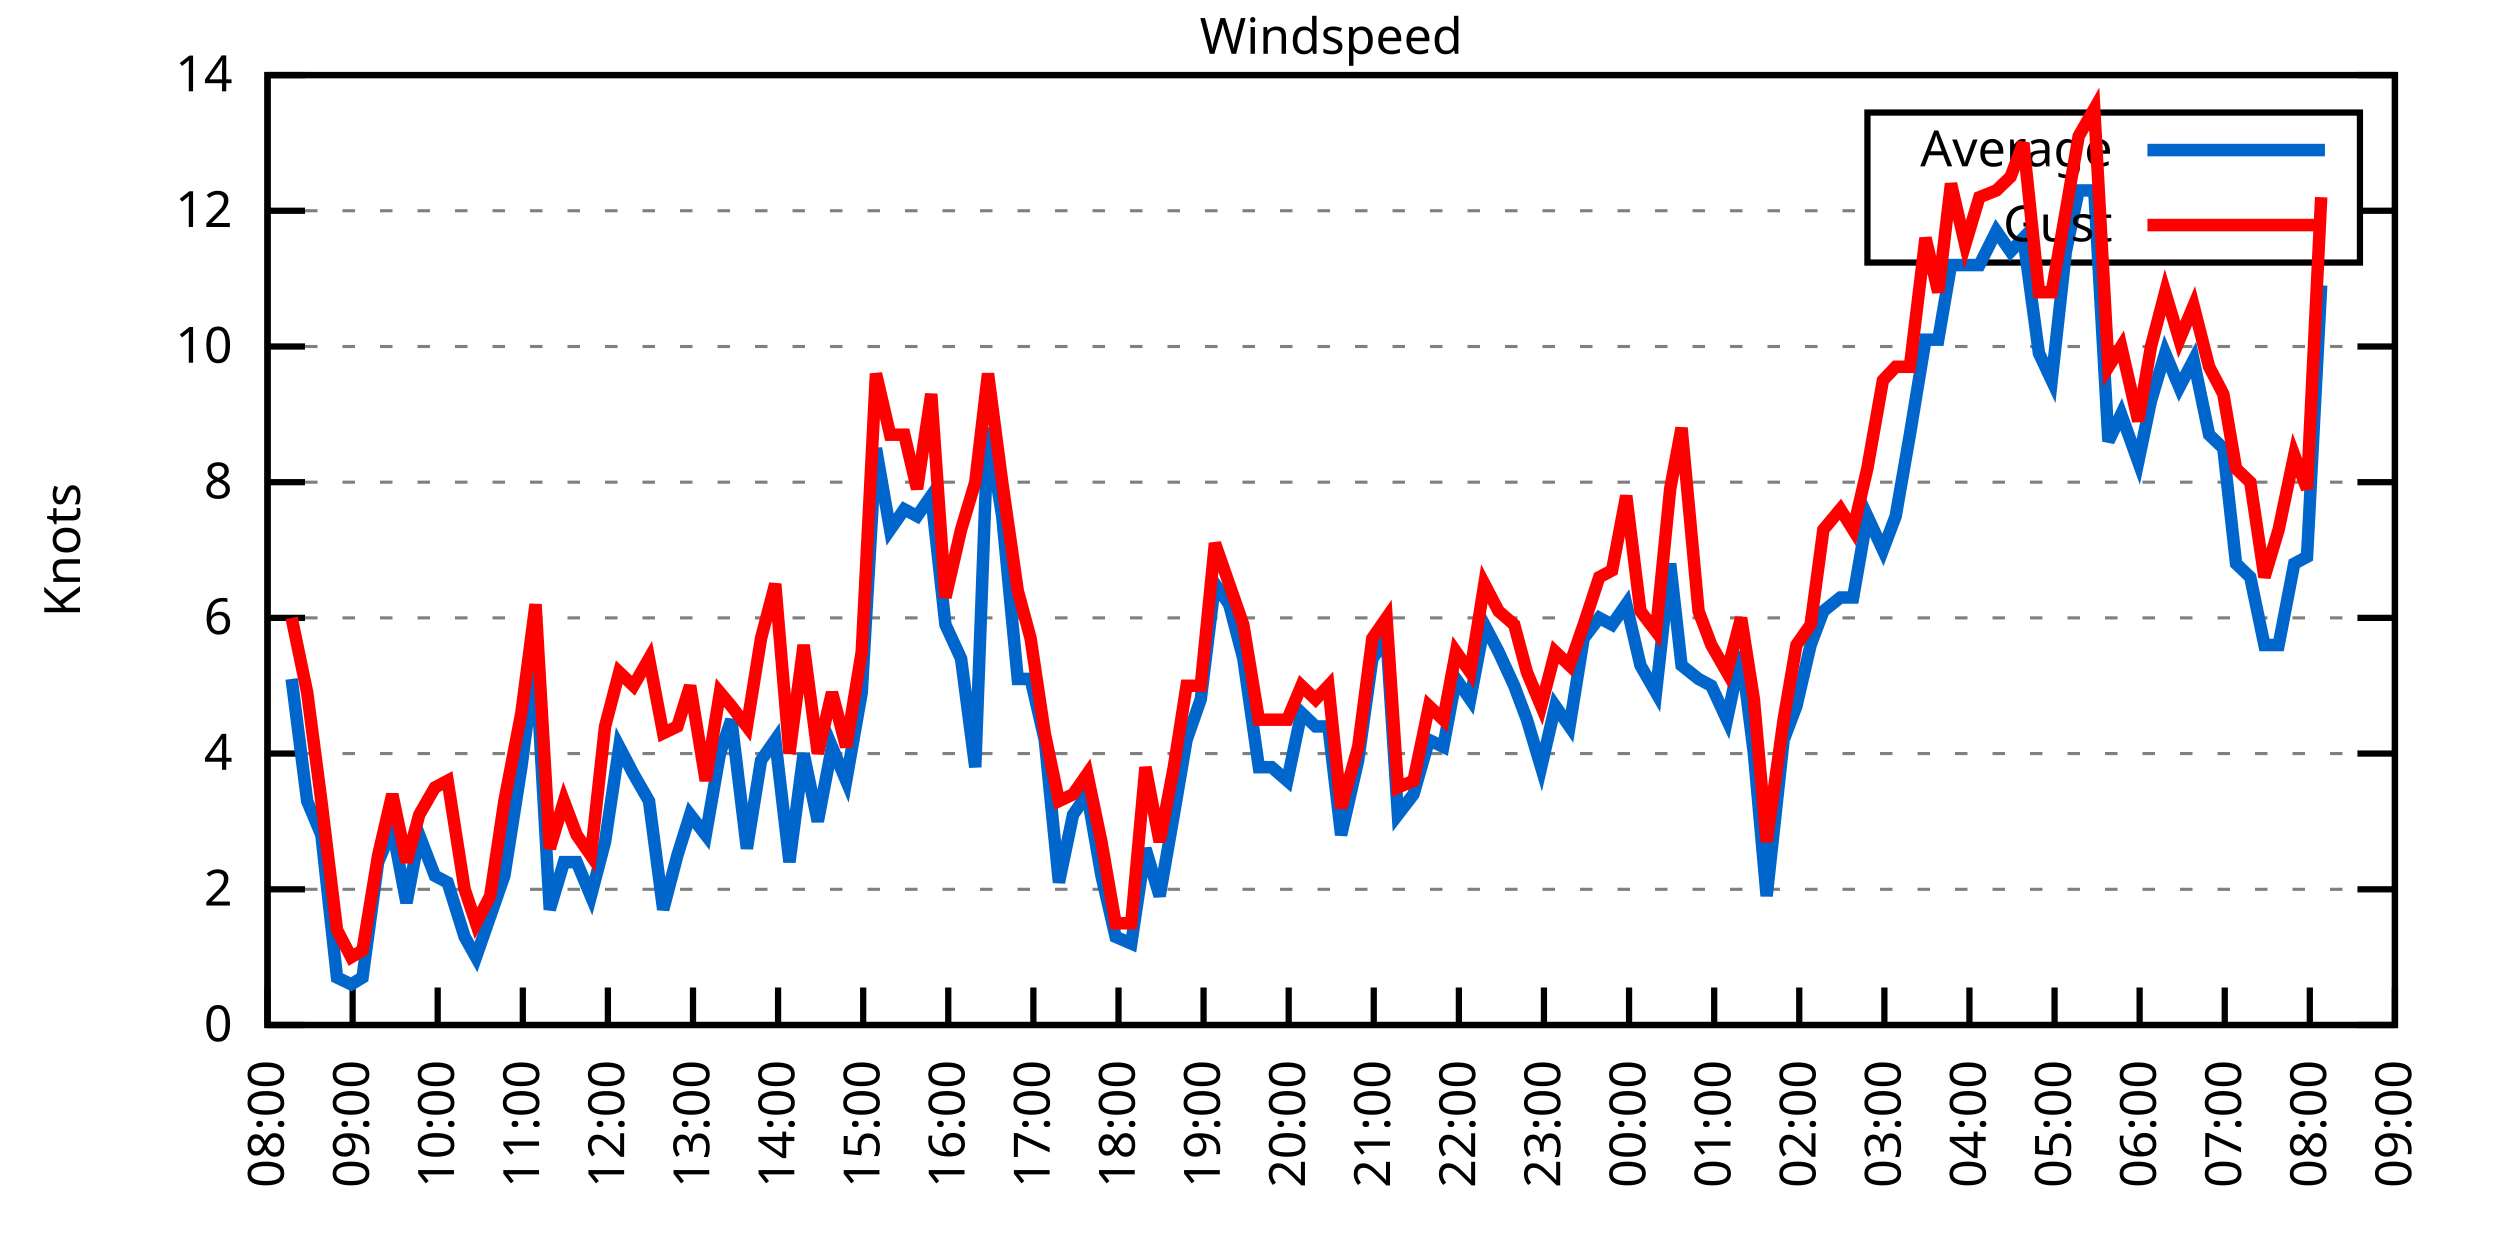
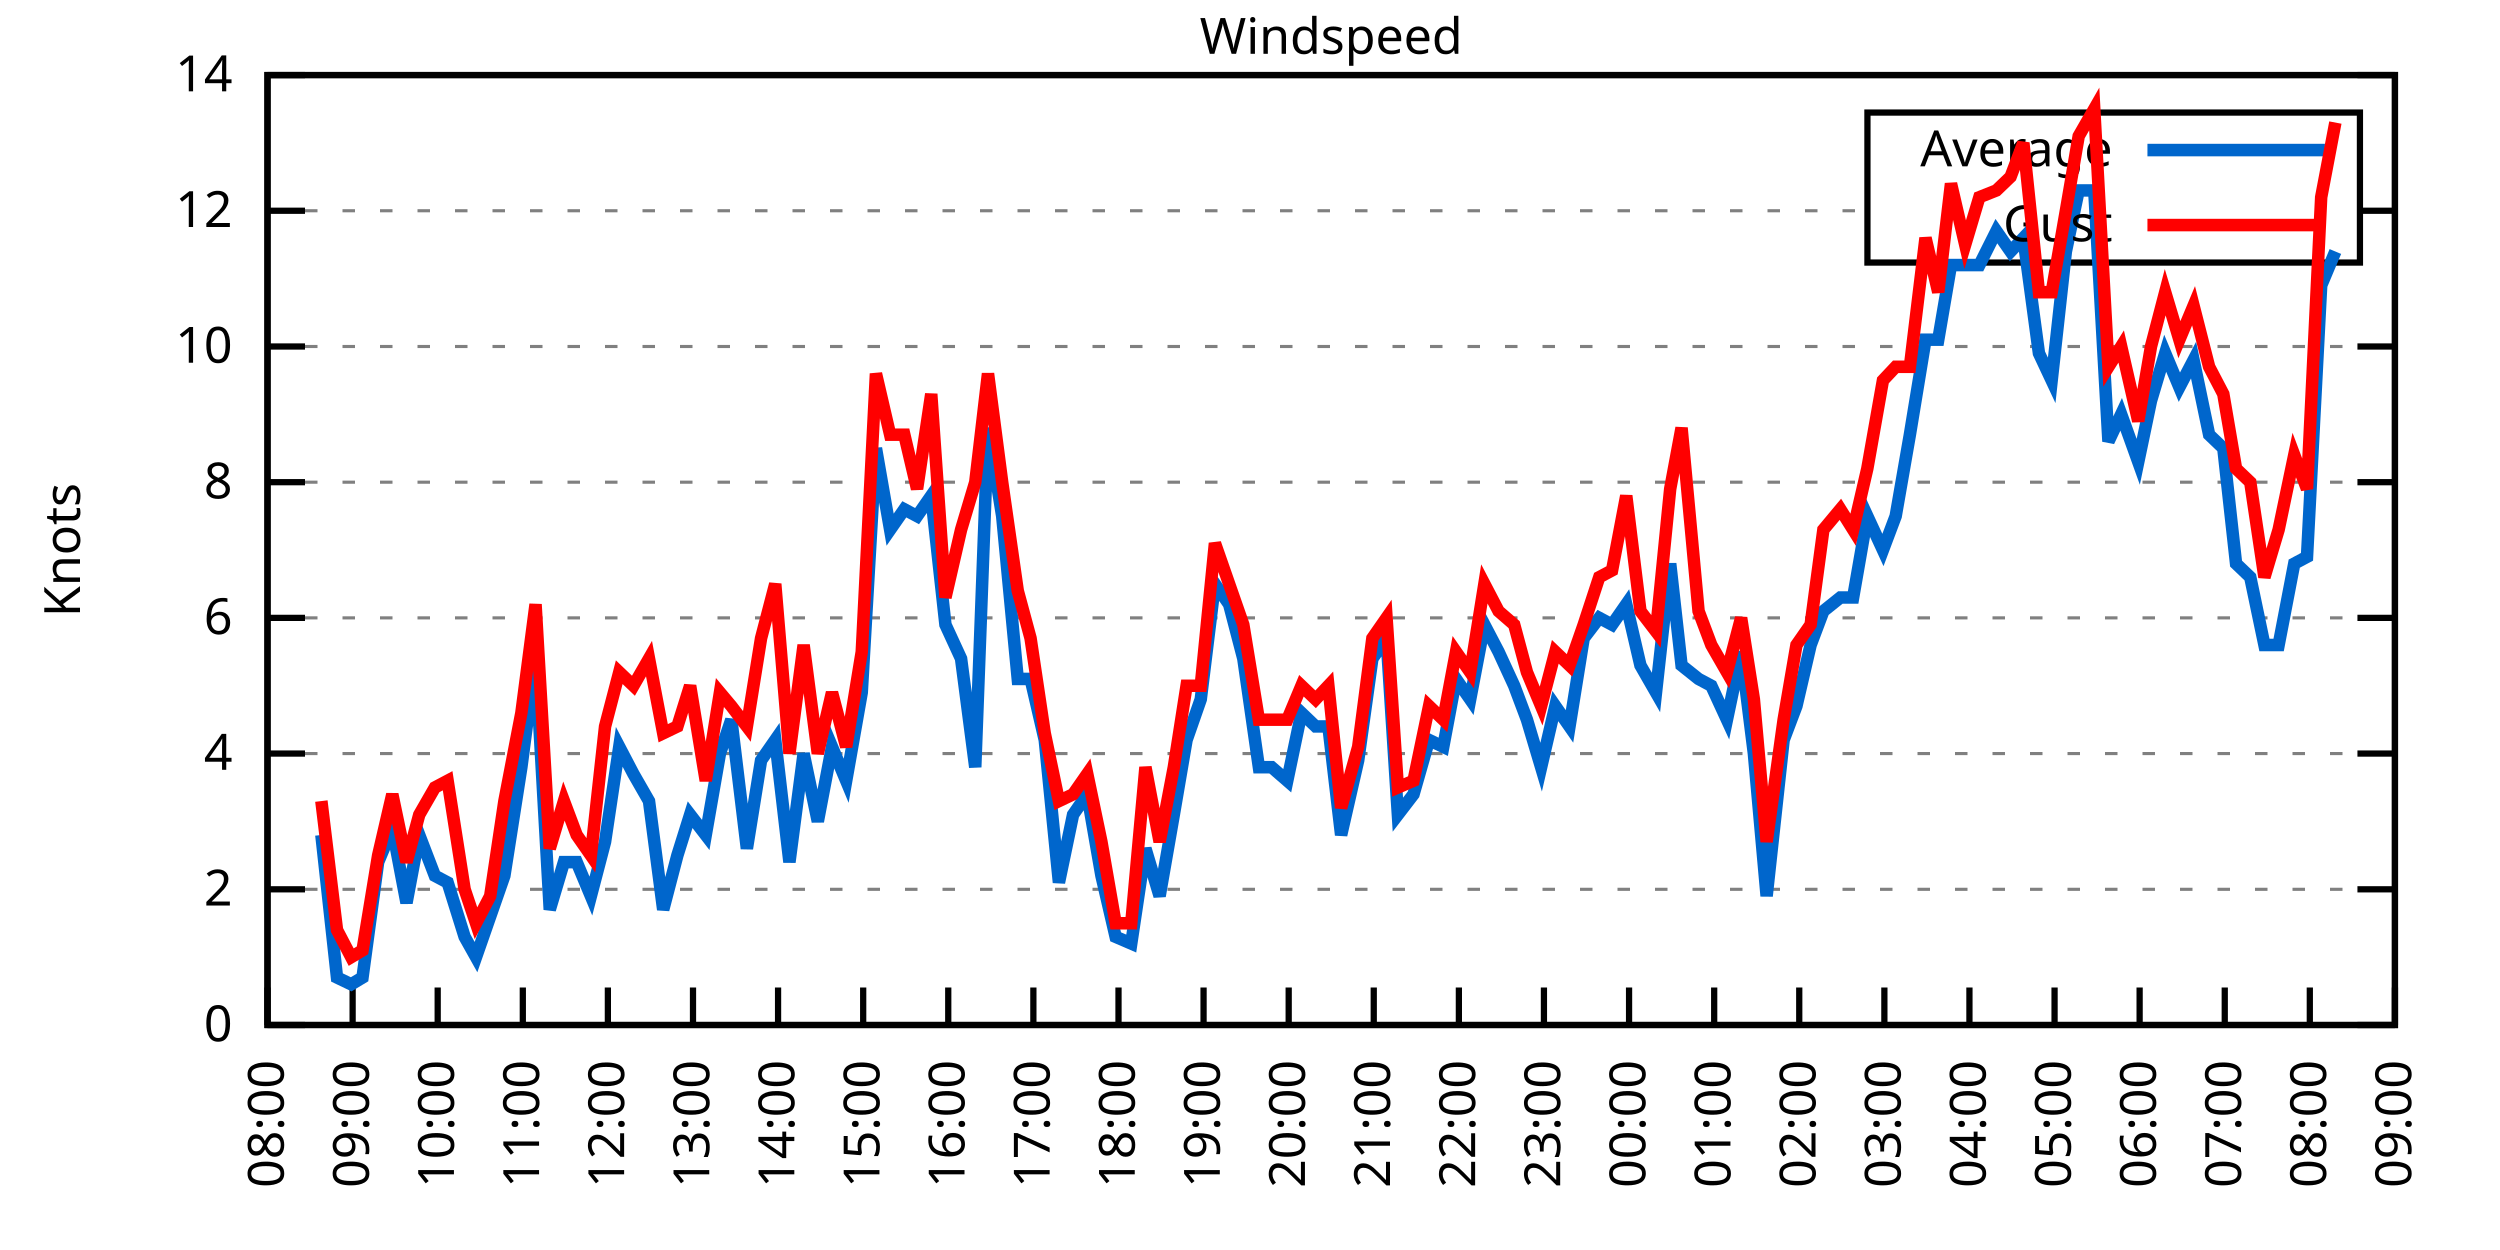
<svg xmlns="http://www.w3.org/2000/svg" xmlns:xlink="http://www.w3.org/1999/xlink" width="400" height="200" viewBox="0 0 400 200">
  <g id="gnuplot_canvas">
    <rect x="0" y="0" width="400" height="200" fill="none" />
    <defs>
      <circle id="gpDot" r="0.5" stroke-width="0.5" stroke="currentColor" />
      <path id="gpPt0" stroke-width="0.333" stroke="currentColor" d="M-1,0 h2 M0,-1 v2" />
      <path id="gpPt1" stroke-width="0.333" stroke="currentColor" d="M-1,-1 L1,1 M1,-1 L-1,1" />
      <path id="gpPt2" stroke-width="0.333" stroke="currentColor" d="M-1,0 L1,0 M0,-1 L0,1 M-1,-1 L1,1 M-1,1 L1,-1" />
      <rect id="gpPt3" stroke-width="0.333" stroke="currentColor" x="-1" y="-1" width="2" height="2" />
      <rect id="gpPt4" stroke-width="0.333" stroke="currentColor" fill="currentColor" x="-1" y="-1" width="2" height="2" />
      <circle id="gpPt5" stroke-width="0.333" stroke="currentColor" cx="0" cy="0" r="1" />
      <use xlink:href="#gpPt5" id="gpPt6" fill="currentColor" stroke="none" />
      <path id="gpPt7" stroke-width="0.333" stroke="currentColor" d="M0,-1.33 L-1.33,0.67 L1.33,0.67 z" />
      <use xlink:href="#gpPt7" id="gpPt8" fill="currentColor" stroke="none" />
      <use xlink:href="#gpPt7" id="gpPt9" stroke="currentColor" transform="rotate(180)" />
      <use xlink:href="#gpPt9" id="gpPt10" fill="currentColor" stroke="none" />
      <use xlink:href="#gpPt3" id="gpPt11" stroke="currentColor" transform="rotate(45)" />
      <use xlink:href="#gpPt11" id="gpPt12" fill="currentColor" stroke="none" />
      <path id="gpPt13" stroke-width="0.333" stroke="currentColor" d="M0,1.330 L1.265,0.411 L0.782,-1.067 L-0.782,-1.076 L-1.265,0.411 z" />
      <use xlink:href="#gpPt13" id="gpPt14" fill="currentColor" stroke="none" />
      <filter id="textbox" filterUnits="objectBoundingBox" x="0" y="0" height="1" width="1">
        <feFlood flood-color="white" flood-opacity="1" result="bgnd" />
        <feComposite in="SourceGraphic" in2="bgnd" operator="atop" />
      </filter>
      <filter id="greybox" filterUnits="objectBoundingBox" x="0" y="0" height="1" width="1">
        <feFlood flood-color="lightgrey" flood-opacity="1" result="grey" />
        <feComposite in="SourceGraphic" in2="grey" operator="atop" />
      </filter>
    </defs>
    <g fill="none" color="white" stroke="currentColor" stroke-width="1.00" stroke-linecap="butt" stroke-linejoin="miter">
</g>
    <g fill="none" color="black" stroke="currentColor" stroke-width="1.00" stroke-linecap="butt" stroke-linejoin="miter">
      <g stroke="none" shape-rendering="crispEdges">
        <polygon fill="rgb(255, 255, 255)" points="42.80,164.00 383.18,164.00 383.18,12.02 42.80,12.02 " />
      </g>
    </g>
    <g fill="none" color="black" stroke="currentColor" stroke-width="1.00" stroke-linecap="butt" stroke-linejoin="miter">
</g>
    <g fill="none" color="black" stroke="black" stroke-width="0.50" stroke-linecap="butt" stroke-linejoin="miter">
</g>
    <g fill="none" color="gray" stroke="currentColor" stroke-width="0.50" stroke-linecap="butt" stroke-linejoin="miter">
      <path stroke="gray" stroke-dasharray="2,4" class="gridline" d="M42.80,164.00 L383.19,164.00  " />
    </g>
    <g fill="none" color="gray" stroke="gray" stroke-width="1.00" stroke-linecap="butt" stroke-linejoin="miter">
</g>
    <g fill="none" color="black" stroke="currentColor" stroke-width="1.00" stroke-linecap="butt" stroke-linejoin="miter">
      <path stroke="black" d="M42.80,164.00 L48.80,164.00 M383.19,164.00 L377.19,164.00  " />
      <g transform="translate(37.20,166.60)" stroke="none" fill="black" font-family="Sans" font-size="8.00" text-anchor="end">
        <text>
          <tspan font-family="Sans"> 0</tspan>
        </text>
      </g>
    </g>
    <g fill="none" color="black" stroke="currentColor" stroke-width="1.00" stroke-linecap="butt" stroke-linejoin="miter">
</g>
    <g fill="none" color="black" stroke="black" stroke-width="0.50" stroke-linecap="butt" stroke-linejoin="miter">
</g>
    <g fill="none" color="gray" stroke="currentColor" stroke-width="0.50" stroke-linecap="butt" stroke-linejoin="miter">
      <path stroke="gray" stroke-dasharray="2,4" class="gridline" d="M42.80,142.29 L383.19,142.29  " />
    </g>
    <g fill="none" color="gray" stroke="gray" stroke-width="1.00" stroke-linecap="butt" stroke-linejoin="miter">
</g>
    <g fill="none" color="black" stroke="currentColor" stroke-width="1.00" stroke-linecap="butt" stroke-linejoin="miter">
      <path stroke="black" d="M42.80,142.29 L48.80,142.29 M383.19,142.29 L377.19,142.29  " />
      <g transform="translate(37.20,144.89)" stroke="none" fill="black" font-family="Sans" font-size="8.00" text-anchor="end">
        <text>
          <tspan font-family="Sans"> 2</tspan>
        </text>
      </g>
    </g>
    <g fill="none" color="black" stroke="currentColor" stroke-width="1.00" stroke-linecap="butt" stroke-linejoin="miter">
</g>
    <g fill="none" color="black" stroke="black" stroke-width="0.50" stroke-linecap="butt" stroke-linejoin="miter">
</g>
    <g fill="none" color="gray" stroke="currentColor" stroke-width="0.50" stroke-linecap="butt" stroke-linejoin="miter">
      <path stroke="gray" stroke-dasharray="2,4" class="gridline" d="M42.80,120.57 L383.19,120.57  " />
    </g>
    <g fill="none" color="gray" stroke="gray" stroke-width="1.00" stroke-linecap="butt" stroke-linejoin="miter">
</g>
    <g fill="none" color="black" stroke="currentColor" stroke-width="1.00" stroke-linecap="butt" stroke-linejoin="miter">
      <path stroke="black" d="M42.80,120.57 L48.80,120.57 M383.19,120.57 L377.19,120.57  " />
      <g transform="translate(37.20,123.17)" stroke="none" fill="black" font-family="Sans" font-size="8.00" text-anchor="end">
        <text>
          <tspan font-family="Sans"> 4</tspan>
        </text>
      </g>
    </g>
    <g fill="none" color="black" stroke="currentColor" stroke-width="1.00" stroke-linecap="butt" stroke-linejoin="miter">
</g>
    <g fill="none" color="black" stroke="black" stroke-width="0.50" stroke-linecap="butt" stroke-linejoin="miter">
</g>
    <g fill="none" color="gray" stroke="currentColor" stroke-width="0.50" stroke-linecap="butt" stroke-linejoin="miter">
      <path stroke="gray" stroke-dasharray="2,4" class="gridline" d="M42.80,98.86 L383.19,98.86  " />
    </g>
    <g fill="none" color="gray" stroke="gray" stroke-width="1.00" stroke-linecap="butt" stroke-linejoin="miter">
</g>
    <g fill="none" color="black" stroke="currentColor" stroke-width="1.00" stroke-linecap="butt" stroke-linejoin="miter">
      <path stroke="black" d="M42.80,98.86 L48.80,98.86 M383.19,98.86 L377.19,98.86  " />
      <g transform="translate(37.20,101.46)" stroke="none" fill="black" font-family="Sans" font-size="8.00" text-anchor="end">
        <text>
          <tspan font-family="Sans"> 6</tspan>
        </text>
      </g>
    </g>
    <g fill="none" color="black" stroke="currentColor" stroke-width="1.00" stroke-linecap="butt" stroke-linejoin="miter">
</g>
    <g fill="none" color="black" stroke="black" stroke-width="0.50" stroke-linecap="butt" stroke-linejoin="miter">
</g>
    <g fill="none" color="gray" stroke="currentColor" stroke-width="0.50" stroke-linecap="butt" stroke-linejoin="miter">
      <path stroke="gray" stroke-dasharray="2,4" class="gridline" d="M42.80,77.15 L383.19,77.15  " />
    </g>
    <g fill="none" color="gray" stroke="gray" stroke-width="1.00" stroke-linecap="butt" stroke-linejoin="miter">
</g>
    <g fill="none" color="black" stroke="currentColor" stroke-width="1.00" stroke-linecap="butt" stroke-linejoin="miter">
      <path stroke="black" d="M42.80,77.15 L48.80,77.15 M383.19,77.15 L377.19,77.15  " />
      <g transform="translate(37.20,79.75)" stroke="none" fill="black" font-family="Sans" font-size="8.00" text-anchor="end">
        <text>
          <tspan font-family="Sans"> 8</tspan>
        </text>
      </g>
    </g>
    <g fill="none" color="black" stroke="currentColor" stroke-width="1.00" stroke-linecap="butt" stroke-linejoin="miter">
</g>
    <g fill="none" color="black" stroke="black" stroke-width="0.50" stroke-linecap="butt" stroke-linejoin="miter">
</g>
    <g fill="none" color="gray" stroke="currentColor" stroke-width="0.50" stroke-linecap="butt" stroke-linejoin="miter">
      <path stroke="gray" stroke-dasharray="2,4" class="gridline" d="M42.80,55.44 L383.19,55.44  " />
    </g>
    <g fill="none" color="gray" stroke="gray" stroke-width="1.00" stroke-linecap="butt" stroke-linejoin="miter">
</g>
    <g fill="none" color="black" stroke="currentColor" stroke-width="1.00" stroke-linecap="butt" stroke-linejoin="miter">
      <path stroke="black" d="M42.80,55.44 L48.80,55.44 M383.19,55.44 L377.19,55.44  " />
      <g transform="translate(37.20,58.04)" stroke="none" fill="black" font-family="Sans" font-size="8.00" text-anchor="end">
        <text>
          <tspan font-family="Sans"> 10</tspan>
        </text>
      </g>
    </g>
    <g fill="none" color="black" stroke="currentColor" stroke-width="1.00" stroke-linecap="butt" stroke-linejoin="miter">
</g>
    <g fill="none" color="black" stroke="black" stroke-width="0.50" stroke-linecap="butt" stroke-linejoin="miter">
</g>
    <g fill="none" color="gray" stroke="currentColor" stroke-width="0.50" stroke-linecap="butt" stroke-linejoin="miter">
      <path stroke="gray" stroke-dasharray="2,4" class="gridline" d="M42.80,33.72 L298.79,33.72 M377.59,33.72 L383.19,33.72  " />
    </g>
    <g fill="none" color="gray" stroke="gray" stroke-width="1.00" stroke-linecap="butt" stroke-linejoin="miter">
</g>
    <g fill="none" color="black" stroke="currentColor" stroke-width="1.00" stroke-linecap="butt" stroke-linejoin="miter">
      <path stroke="black" d="M42.80,33.72 L48.80,33.72 M383.19,33.72 L377.19,33.72  " />
      <g transform="translate(37.20,36.32)" stroke="none" fill="black" font-family="Sans" font-size="8.00" text-anchor="end">
        <text>
          <tspan font-family="Sans"> 12</tspan>
        </text>
      </g>
    </g>
    <g fill="none" color="black" stroke="currentColor" stroke-width="1.00" stroke-linecap="butt" stroke-linejoin="miter">
</g>
    <g fill="none" color="black" stroke="black" stroke-width="0.50" stroke-linecap="butt" stroke-linejoin="miter">
</g>
    <g fill="none" color="gray" stroke="currentColor" stroke-width="0.50" stroke-linecap="butt" stroke-linejoin="miter">
      <path stroke="gray" stroke-dasharray="2,4" class="gridline" d="M42.80,12.01 L383.19,12.01  " />
    </g>
    <g fill="none" color="gray" stroke="gray" stroke-width="1.00" stroke-linecap="butt" stroke-linejoin="miter">
</g>
    <g fill="none" color="black" stroke="currentColor" stroke-width="1.00" stroke-linecap="butt" stroke-linejoin="miter">
      <path stroke="black" d="M42.80,12.01 L48.80,12.01 M383.19,12.01 L377.19,12.01  " />
      <g transform="translate(37.20,14.61)" stroke="none" fill="black" font-family="Sans" font-size="8.00" text-anchor="end">
        <text>
          <tspan font-family="Sans"> 14</tspan>
        </text>
      </g>
    </g>
    <g fill="none" color="black" stroke="currentColor" stroke-width="1.00" stroke-linecap="butt" stroke-linejoin="miter">
      <path stroke="black" d="M42.80,164.00 L42.80,158.00  " />
      <g transform="translate(45.40,169.60) rotate(270.00)" stroke="none" fill="black" font-family="Sans" font-size="8.00" text-anchor="end">
        <text>
          <tspan font-family="Sans">08:00</tspan>
        </text>
      </g>
    </g>
    <g fill="none" color="black" stroke="currentColor" stroke-width="1.00" stroke-linecap="butt" stroke-linejoin="miter">
      <path stroke="black" d="M56.42,164.00 L56.42,158.00  " />
      <g transform="translate(59.02,169.60) rotate(270.00)" stroke="none" fill="black" font-family="Sans" font-size="8.00" text-anchor="end">
        <text>
          <tspan font-family="Sans">09:00</tspan>
        </text>
      </g>
    </g>
    <g fill="none" color="black" stroke="currentColor" stroke-width="1.00" stroke-linecap="butt" stroke-linejoin="miter">
      <path stroke="black" d="M70.03,164.00 L70.03,158.00  " />
      <g transform="translate(72.63,169.60) rotate(270.00)" stroke="none" fill="black" font-family="Sans" font-size="8.00" text-anchor="end">
        <text>
          <tspan font-family="Sans">10:00</tspan>
        </text>
      </g>
    </g>
    <g fill="none" color="black" stroke="currentColor" stroke-width="1.00" stroke-linecap="butt" stroke-linejoin="miter">
      <path stroke="black" d="M83.65,164.00 L83.65,158.00  " />
      <g transform="translate(86.25,169.60) rotate(270.00)" stroke="none" fill="black" font-family="Sans" font-size="8.00" text-anchor="end">
        <text>
          <tspan font-family="Sans">11:00</tspan>
        </text>
      </g>
    </g>
    <g fill="none" color="black" stroke="currentColor" stroke-width="1.00" stroke-linecap="butt" stroke-linejoin="miter">
      <path stroke="black" d="M97.26,164.00 L97.26,158.00  " />
      <g transform="translate(99.86,169.60) rotate(270.00)" stroke="none" fill="black" font-family="Sans" font-size="8.00" text-anchor="end">
        <text>
          <tspan font-family="Sans">12:00</tspan>
        </text>
      </g>
    </g>
    <g fill="none" color="black" stroke="currentColor" stroke-width="1.00" stroke-linecap="butt" stroke-linejoin="miter">
      <path stroke="black" d="M110.88,164.00 L110.88,158.00  " />
      <g transform="translate(113.48,169.60) rotate(270.00)" stroke="none" fill="black" font-family="Sans" font-size="8.00" text-anchor="end">
        <text>
          <tspan font-family="Sans">13:00</tspan>
        </text>
      </g>
    </g>
    <g fill="none" color="black" stroke="currentColor" stroke-width="1.00" stroke-linecap="butt" stroke-linejoin="miter">
      <path stroke="black" d="M124.49,164.00 L124.49,158.00  " />
      <g transform="translate(127.09,169.60) rotate(270.00)" stroke="none" fill="black" font-family="Sans" font-size="8.00" text-anchor="end">
        <text>
          <tspan font-family="Sans">14:00</tspan>
        </text>
      </g>
    </g>
    <g fill="none" color="black" stroke="currentColor" stroke-width="1.00" stroke-linecap="butt" stroke-linejoin="miter">
      <path stroke="black" d="M138.11,164.00 L138.11,158.00  " />
      <g transform="translate(140.71,169.60) rotate(270.00)" stroke="none" fill="black" font-family="Sans" font-size="8.00" text-anchor="end">
        <text>
          <tspan font-family="Sans">15:00</tspan>
        </text>
      </g>
    </g>
    <g fill="none" color="black" stroke="currentColor" stroke-width="1.00" stroke-linecap="butt" stroke-linejoin="miter">
      <path stroke="black" d="M151.72,164.00 L151.72,158.00  " />
      <g transform="translate(154.32,169.60) rotate(270.00)" stroke="none" fill="black" font-family="Sans" font-size="8.00" text-anchor="end">
        <text>
          <tspan font-family="Sans">16:00</tspan>
        </text>
      </g>
    </g>
    <g fill="none" color="black" stroke="currentColor" stroke-width="1.00" stroke-linecap="butt" stroke-linejoin="miter">
      <path stroke="black" d="M165.34,164.00 L165.34,158.00  " />
      <g transform="translate(167.94,169.60) rotate(270.00)" stroke="none" fill="black" font-family="Sans" font-size="8.00" text-anchor="end">
        <text>
          <tspan font-family="Sans">17:00</tspan>
        </text>
      </g>
    </g>
    <g fill="none" color="black" stroke="currentColor" stroke-width="1.00" stroke-linecap="butt" stroke-linejoin="miter">
      <path stroke="black" d="M178.96,164.00 L178.96,158.00  " />
      <g transform="translate(181.56,169.60) rotate(270.00)" stroke="none" fill="black" font-family="Sans" font-size="8.00" text-anchor="end">
        <text>
          <tspan font-family="Sans">18:00</tspan>
        </text>
      </g>
    </g>
    <g fill="none" color="black" stroke="currentColor" stroke-width="1.00" stroke-linecap="butt" stroke-linejoin="miter">
      <path stroke="black" d="M192.57,164.00 L192.57,158.00  " />
      <g transform="translate(195.17,169.60) rotate(270.00)" stroke="none" fill="black" font-family="Sans" font-size="8.00" text-anchor="end">
        <text>
          <tspan font-family="Sans">19:00</tspan>
        </text>
      </g>
    </g>
    <g fill="none" color="black" stroke="currentColor" stroke-width="1.00" stroke-linecap="butt" stroke-linejoin="miter">
      <path stroke="black" d="M206.19,164.00 L206.19,158.00  " />
      <g transform="translate(208.79,169.60) rotate(270.00)" stroke="none" fill="black" font-family="Sans" font-size="8.00" text-anchor="end">
        <text>
          <tspan font-family="Sans">20:00</tspan>
        </text>
      </g>
    </g>
    <g fill="none" color="black" stroke="currentColor" stroke-width="1.00" stroke-linecap="butt" stroke-linejoin="miter">
      <path stroke="black" d="M219.80,164.00 L219.80,158.00  " />
      <g transform="translate(222.40,169.60) rotate(270.00)" stroke="none" fill="black" font-family="Sans" font-size="8.00" text-anchor="end">
        <text>
          <tspan font-family="Sans">21:00</tspan>
        </text>
      </g>
    </g>
    <g fill="none" color="black" stroke="currentColor" stroke-width="1.00" stroke-linecap="butt" stroke-linejoin="miter">
      <path stroke="black" d="M233.42,164.00 L233.42,158.00  " />
      <g transform="translate(236.02,169.60) rotate(270.00)" stroke="none" fill="black" font-family="Sans" font-size="8.00" text-anchor="end">
        <text>
          <tspan font-family="Sans">22:00</tspan>
        </text>
      </g>
    </g>
    <g fill="none" color="black" stroke="currentColor" stroke-width="1.00" stroke-linecap="butt" stroke-linejoin="miter">
      <path stroke="black" d="M247.03,164.00 L247.03,158.00  " />
      <g transform="translate(249.63,169.60) rotate(270.00)" stroke="none" fill="black" font-family="Sans" font-size="8.00" text-anchor="end">
        <text>
          <tspan font-family="Sans">23:00</tspan>
        </text>
      </g>
    </g>
    <g fill="none" color="black" stroke="currentColor" stroke-width="1.00" stroke-linecap="butt" stroke-linejoin="miter">
      <path stroke="black" d="M260.65,164.00 L260.65,158.00  " />
      <g transform="translate(263.25,169.60) rotate(270.00)" stroke="none" fill="black" font-family="Sans" font-size="8.00" text-anchor="end">
        <text>
          <tspan font-family="Sans">00:00</tspan>
        </text>
      </g>
    </g>
    <g fill="none" color="black" stroke="currentColor" stroke-width="1.00" stroke-linecap="butt" stroke-linejoin="miter">
      <path stroke="black" d="M274.27,164.00 L274.27,158.00  " />
      <g transform="translate(276.87,169.60) rotate(270.00)" stroke="none" fill="black" font-family="Sans" font-size="8.00" text-anchor="end">
        <text>
          <tspan font-family="Sans">01:00</tspan>
        </text>
      </g>
    </g>
    <g fill="none" color="black" stroke="currentColor" stroke-width="1.00" stroke-linecap="butt" stroke-linejoin="miter">
      <path stroke="black" d="M287.88,164.00 L287.88,158.00  " />
      <g transform="translate(290.48,169.60) rotate(270.00)" stroke="none" fill="black" font-family="Sans" font-size="8.00" text-anchor="end">
        <text>
          <tspan font-family="Sans">02:00</tspan>
        </text>
      </g>
    </g>
    <g fill="none" color="black" stroke="currentColor" stroke-width="1.00" stroke-linecap="butt" stroke-linejoin="miter">
      <path stroke="black" d="M301.50,164.00 L301.50,158.00  " />
      <g transform="translate(304.10,169.60) rotate(270.00)" stroke="none" fill="black" font-family="Sans" font-size="8.00" text-anchor="end">
        <text>
          <tspan font-family="Sans">03:00</tspan>
        </text>
      </g>
    </g>
    <g fill="none" color="black" stroke="currentColor" stroke-width="1.00" stroke-linecap="butt" stroke-linejoin="miter">
      <path stroke="black" d="M315.11,164.00 L315.11,158.00  " />
      <g transform="translate(317.71,169.60) rotate(270.00)" stroke="none" fill="black" font-family="Sans" font-size="8.00" text-anchor="end">
        <text>
          <tspan font-family="Sans">04:00</tspan>
        </text>
      </g>
    </g>
    <g fill="none" color="black" stroke="currentColor" stroke-width="1.00" stroke-linecap="butt" stroke-linejoin="miter">
      <path stroke="black" d="M328.73,164.00 L328.73,158.00  " />
      <g transform="translate(331.33,169.60) rotate(270.00)" stroke="none" fill="black" font-family="Sans" font-size="8.00" text-anchor="end">
        <text>
          <tspan font-family="Sans">05:00</tspan>
        </text>
      </g>
    </g>
    <g fill="none" color="black" stroke="currentColor" stroke-width="1.00" stroke-linecap="butt" stroke-linejoin="miter">
      <path stroke="black" d="M342.34,164.00 L342.34,158.00  " />
      <g transform="translate(344.94,169.60) rotate(270.00)" stroke="none" fill="black" font-family="Sans" font-size="8.00" text-anchor="end">
        <text>
          <tspan font-family="Sans">06:00</tspan>
        </text>
      </g>
    </g>
    <g fill="none" color="black" stroke="currentColor" stroke-width="1.00" stroke-linecap="butt" stroke-linejoin="miter">
      <path stroke="black" d="M355.96,164.00 L355.96,158.00  " />
      <g transform="translate(358.56,169.60) rotate(270.00)" stroke="none" fill="black" font-family="Sans" font-size="8.00" text-anchor="end">
        <text>
          <tspan font-family="Sans">07:00</tspan>
        </text>
      </g>
    </g>
    <g fill="none" color="black" stroke="currentColor" stroke-width="1.00" stroke-linecap="butt" stroke-linejoin="miter">
      <path stroke="black" d="M369.57,164.00 L369.57,158.00  " />
      <g transform="translate(372.17,169.60) rotate(270.00)" stroke="none" fill="black" font-family="Sans" font-size="8.00" text-anchor="end">
        <text>
          <tspan font-family="Sans">08:00</tspan>
        </text>
      </g>
    </g>
    <g fill="none" color="black" stroke="currentColor" stroke-width="1.00" stroke-linecap="butt" stroke-linejoin="miter">
      <path stroke="black" d="M383.19,164.00 L383.19,158.00  " />
      <g transform="translate(385.79,169.60) rotate(270.00)" stroke="none" fill="black" font-family="Sans" font-size="8.00" text-anchor="end">
        <text>
          <tspan font-family="Sans">09:00</tspan>
        </text>
      </g>
    </g>
    <g fill="none" color="black" stroke="currentColor" stroke-width="1.00" stroke-linecap="butt" stroke-linejoin="miter">
</g>
    <g fill="none" color="black" stroke="currentColor" stroke-width="1.00" stroke-linecap="butt" stroke-linejoin="miter">
      <path stroke="black" d="M42.80,12.01 L42.80,164.00 L383.19,164.00 L383.19,12.01 L42.80,12.01 Z  " />
    </g>
    <g fill="none" color="black" stroke="currentColor" stroke-width="1.00" stroke-linecap="butt" stroke-linejoin="miter">
</g>
    <g fill="none" color="black" stroke="currentColor" stroke-width="1.00" stroke-linecap="butt" stroke-linejoin="miter">
      <path stroke="black" d="M298.79,42.01 L298.79,18.01 L377.59,18.01 L377.59,42.01 L298.79,42.01 Z  " />
    </g>
    <g id="Windspeed_plot_1">
      <g fill="none" color="white" stroke="black" stroke-width="2.00" stroke-linecap="butt" stroke-linejoin="miter">
</g>
      <g fill="none" color="black" stroke="currentColor" stroke-width="2.00" stroke-linecap="butt" stroke-linejoin="miter">
        <g transform="translate(337.99,26.61)" stroke="none" fill="black" font-family="Sans" font-size="8.00" text-anchor="end">
          <text>
            <tspan font-family="Sans">Average</tspan>
          </text>
        </g>
      </g>
      <g fill="none" color="black" stroke="currentColor" stroke-width="2.00" stroke-linecap="butt" stroke-linejoin="miter">
-         <path stroke="rgb(  0, 102, 204)" d="M343.59,24.01 L371.99,24.01 M46.66,108.63 L49.15,128.17 L51.42,133.60 L53.92,156.40 L56.19,157.49 L58.00,156.40   L60.50,137.94 L62.77,132.52 L65.04,144.46 L67.08,133.60 L69.58,140.12 L71.62,141.20 L74.34,149.89 L76.16,153.14   L78.43,146.63 L80.70,140.12 L83.42,122.75 L85.69,105.38 L87.96,145.54 L90.23,137.94 L92.27,137.94 L94.54,143.37   L96.81,134.69 L99.08,119.49 L101.35,123.83 L103.84,128.17 L106.11,145.54 L108.38,136.86 L110.42,130.35 L112.92,133.60   L115.19,120.57 L117.01,115.15 L119.50,135.77 L121.77,121.66 L124.04,118.40 L126.31,137.94 L128.58,120.57 L130.85,131.43   L133.12,119.49 L135.39,124.92 L137.88,110.80 L140.15,71.72 L142.42,84.75 L144.69,81.49 L146.73,82.58 L149.00,79.32   L151.27,99.95 L153.77,105.38 L156.04,122.75 L158.08,68.46 L160.35,82.58 L162.84,108.63 L164.89,108.63 L167.16,118.40   L169.43,141.20 L171.69,130.35 L173.96,127.09 L176.23,140.12 L178.50,149.89 L181.00,150.97 L183.27,135.77 L185.54,143.37   L187.81,130.35 L189.85,118.40 L192.12,111.89 L194.39,93.43 L196.66,96.69 L198.93,105.38 L201.42,122.75 L203.46,122.75   L205.96,124.92 L208.23,114.06 L210.50,116.23 L212.54,116.23 L214.58,133.60 L217.31,121.66 L219.58,105.38 L221.85,102.12   L223.66,130.35 L226.16,127.09 L228.65,118.40 L230.92,119.49 L232.96,108.63 L235.23,111.89 L237.50,99.95 L239.77,104.29   L242.27,109.72 L244.31,115.15 L246.58,122.75 L248.85,112.97 L251.12,116.23 L253.39,102.12 L255.88,98.86 L257.93,99.95   L260.20,96.69 L262.47,106.46 L264.96,110.80 L267.23,90.18 L269.05,106.46 L271.77,108.63 L273.81,109.72 L276.31,115.15   L278.58,104.29 L280.62,120.57 L282.66,143.37 L285.38,118.40 L287.43,112.97 L289.70,103.20 L291.74,97.78 L294.46,95.60   L296.50,95.60 L298.77,82.58 L301.27,88.00 L303.31,82.58 L305.58,69.55 L308.08,54.35 L310.12,54.35 L312.16,42.41   L314.43,42.41 L316.70,42.41 L319.42,36.98 L321.69,40.24 L323.74,38.07 L326.23,56.52 L328.27,60.86 L330.54,40.24   L332.59,30.47 L335.08,30.47 L337.35,70.63 L339.39,66.29 L342.12,73.89 L344.16,64.12 L346.43,56.52 L348.70,61.95   L350.97,57.61 L353.46,69.55 L355.73,71.72 L357.77,90.18 L360.04,92.35 L362.31,103.20 L364.58,103.20 L367.08,90.18   L369.12,89.09 L371.39,45.66  " />
+         <path stroke="rgb(  0, 102, 204)" d="M343.59,24.01 L371.99,24.01 M51.42,133.60 L53.92,156.40 L56.19,157.49 L58.00,156.40 L60.50,137.94 L62.77,132.52   L65.04,144.46 L67.08,133.60 L69.58,140.12 L71.62,141.20 L74.34,149.89 L76.16,153.14 L78.43,146.63 L80.70,140.12   L83.42,122.75 L85.69,105.38 L87.96,145.54 L90.23,137.94 L92.27,137.94 L94.54,143.37 L96.81,134.69 L99.08,119.49   L101.35,123.83 L103.84,128.17 L106.11,145.54 L108.38,136.86 L110.42,130.35 L112.92,133.60 L115.19,120.57 L117.01,115.15   L119.50,135.77 L121.77,121.66 L124.04,118.40 L126.31,137.94 L128.58,120.57 L130.85,131.43 L133.12,119.49 L135.39,124.92   L137.88,110.80 L140.15,71.72 L142.42,84.75 L144.69,81.49 L146.73,82.58 L149.00,79.32 L151.27,99.95 L153.77,105.38   L156.04,122.75 L158.08,68.46 L160.35,82.58 L162.84,108.63 L164.89,108.63 L167.16,118.40 L169.43,141.20 L171.69,130.35   L173.96,127.09 L176.23,140.12 L178.50,149.89 L181.00,150.97 L183.27,135.77 L185.54,143.37 L187.81,130.35 L189.85,118.40   L192.12,111.89 L194.39,93.43 L196.66,96.69 L198.93,105.38 L201.42,122.75 L203.46,122.75 L205.96,124.92 L208.23,114.06   L210.50,116.23 L212.54,116.23 L214.58,133.60 L217.31,121.66 L219.58,105.38 L221.85,102.12 L223.66,130.35 L226.16,127.09   L228.65,118.40 L230.92,119.49 L232.96,108.63 L235.23,111.89 L237.50,99.95 L239.77,104.29 L242.27,109.72 L244.31,115.15   L246.58,122.75 L248.85,112.97 L251.12,116.23 L253.39,102.12 L255.88,98.86 L257.93,99.95 L260.20,96.69 L262.47,106.46   L264.96,110.80 L267.23,90.18 L269.05,106.46 L271.77,108.63 L273.81,109.72 L276.31,115.15 L278.58,104.29 L280.62,120.57   L282.66,143.37 L285.38,118.40 L287.43,112.97 L289.70,103.20 L291.74,97.78 L294.46,95.60 L296.50,95.60 L298.77,82.58   L301.27,88.00 L303.31,82.58 L305.58,69.55 L308.08,54.35 L310.12,54.35 L312.16,42.41 L314.43,42.41 L316.70,42.41   L319.42,36.98 L321.69,40.24 L323.74,38.07 L326.23,56.52 L328.27,60.86 L330.54,40.24 L332.59,30.47 L335.08,30.47   L337.35,70.63 L339.39,66.29 L342.12,73.89 L344.16,64.12 L346.43,56.52 L348.70,61.95 L350.97,57.61 L353.46,69.55   L355.73,71.72 L357.77,90.18 L360.04,92.35 L362.31,103.20 L364.58,103.20 L367.08,90.18 L369.12,89.09 L371.39,45.66   L373.66,40.24  " />
      </g>
    </g>
    <g id="Windspeed_plot_2">
      <g fill="none" color="black" stroke="currentColor" stroke-width="2.00" stroke-linecap="butt" stroke-linejoin="miter">
        <g transform="translate(337.99,38.61)" stroke="none" fill="black" font-family="Sans" font-size="8.00" text-anchor="end">
          <text>
            <tspan font-family="Sans">Gust</tspan>
          </text>
        </g>
      </g>
      <g fill="none" color="black" stroke="currentColor" stroke-width="2.00" stroke-linecap="butt" stroke-linejoin="miter">
-         <path stroke="rgb(255,   0,   0)" d="M343.59,36.01 L371.99,36.01 M46.66,98.86 L49.15,110.80 L51.42,128.17 L53.92,148.80 L56.19,153.14 L58.00,152.06   L60.50,136.86 L62.77,127.09 L65.04,137.94 L67.08,130.35 L69.58,126.00 L71.62,124.92 L74.34,142.29 L76.16,147.72   L78.43,143.37 L80.70,128.17 L83.42,114.06 L85.69,96.69 L87.96,135.77 L90.23,128.17 L92.27,133.60 L94.54,136.86   L96.81,116.23 L99.08,107.55 L101.35,109.72 L103.84,105.38 L106.11,117.32 L108.38,116.23 L110.42,109.72 L112.92,124.92   L115.19,110.80 L117.01,112.97 L119.50,116.23 L121.77,102.12 L124.04,93.43 L126.31,120.57 L128.58,103.20 L130.85,120.57   L133.12,110.80 L135.39,119.49 L137.88,104.29 L140.15,59.78 L142.42,69.55 L144.69,69.55 L146.73,78.23 L149.00,63.04   L151.27,95.60 L153.77,84.75 L156.04,77.15 L158.08,59.78 L160.35,77.15 L162.84,94.52 L164.89,102.12 L167.16,117.32   L169.43,128.17 L171.69,127.09 L173.96,123.83 L176.23,134.69 L178.50,147.72 L181.00,147.72 L183.27,122.75 L185.54,134.69   L187.81,122.75 L189.85,109.72 L192.12,109.72 L194.39,86.92 L196.66,93.43 L198.93,99.95 L201.42,115.15 L203.46,115.15   L205.96,115.15 L208.23,109.72 L210.50,111.89 L212.54,109.72 L214.58,129.26 L217.31,119.49 L219.58,102.12 L221.85,98.86   L223.66,126.00 L226.16,124.92 L228.65,112.97 L230.92,115.15 L232.96,104.29 L235.23,107.55 L237.50,93.43 L239.77,97.78   L242.27,99.95 L244.31,107.55 L246.58,112.97 L248.85,104.29 L251.12,106.46 L253.39,99.95 L255.88,92.35 L257.93,91.26   L260.20,79.32 L262.47,97.78 L264.96,101.03 L267.23,78.23 L269.05,68.46 L271.77,97.78 L273.81,103.20 L276.31,107.55   L278.58,98.86 L280.62,111.89 L282.66,134.69 L285.38,115.15 L287.43,103.20 L289.70,99.95 L291.74,84.75 L294.46,81.49   L296.50,84.75 L298.77,74.98 L301.27,60.86 L303.31,58.69 L305.58,58.69 L308.08,38.07 L310.12,46.75 L312.16,29.38   L314.43,39.15 L316.70,31.55 L319.42,30.47 L321.69,28.29 L323.74,22.87 L326.23,46.75 L328.27,46.75 L330.54,33.72   L332.59,21.78 L335.08,17.44 L337.35,58.69 L339.39,55.44 L342.12,67.38 L344.16,55.44 L346.43,46.75 L348.70,54.35   L350.97,48.92 L353.46,58.69 L355.73,63.04 L357.77,74.98 L360.04,77.15 L362.31,92.35 L364.58,84.75 L367.08,72.81   L369.12,78.23 L371.39,31.55  " />
+         <path stroke="rgb(255,   0,   0)" d="M343.59,36.01 L371.99,36.01 M51.42,128.17 L53.92,148.80 L56.19,153.14 L58.00,152.06 L60.50,136.86 L62.77,127.09   L65.04,137.94 L67.08,130.35 L69.58,126.00 L71.62,124.92 L74.34,142.29 L76.16,147.72 L78.43,143.37 L80.70,128.17   L83.42,114.06 L85.69,96.69 L87.96,135.77 L90.23,128.17 L92.27,133.60 L94.54,136.86 L96.81,116.23 L99.08,107.55   L101.35,109.72 L103.84,105.38 L106.11,117.32 L108.38,116.23 L110.42,109.72 L112.92,124.92 L115.19,110.80 L117.01,112.97   L119.50,116.23 L121.77,102.12 L124.04,93.43 L126.31,120.57 L128.58,103.20 L130.85,120.57 L133.12,110.80 L135.39,119.49   L137.88,104.29 L140.15,59.78 L142.42,69.55 L144.69,69.55 L146.73,78.23 L149.00,63.04 L151.27,95.60 L153.77,84.75   L156.04,77.15 L158.08,59.78 L160.35,77.15 L162.84,94.52 L164.89,102.12 L167.16,117.32 L169.43,128.17 L171.69,127.09   L173.96,123.83 L176.23,134.69 L178.50,147.72 L181.00,147.72 L183.27,122.75 L185.54,134.69 L187.81,122.75 L189.85,109.72   L192.12,109.72 L194.39,86.92 L196.66,93.43 L198.93,99.95 L201.42,115.15 L203.46,115.15 L205.96,115.15 L208.23,109.72   L210.50,111.89 L212.54,109.72 L214.58,129.26 L217.31,119.49 L219.58,102.12 L221.85,98.86 L223.66,126.00 L226.16,124.92   L228.65,112.97 L230.92,115.15 L232.96,104.29 L235.23,107.55 L237.50,93.43 L239.77,97.78 L242.27,99.95 L244.31,107.55   L246.58,112.97 L248.85,104.29 L251.12,106.46 L253.39,99.95 L255.88,92.35 L257.93,91.26 L260.20,79.32 L262.47,97.78   L264.96,101.03 L267.23,78.23 L269.05,68.46 L271.77,97.78 L273.81,103.20 L276.31,107.55 L278.58,98.86 L280.62,111.89   L282.66,134.69 L285.38,115.15 L287.43,103.20 L289.70,99.95 L291.74,84.75 L294.46,81.49 L296.50,84.75 L298.77,74.98   L301.27,60.86 L303.31,58.69 L305.58,58.69 L308.08,38.07 L310.12,46.75 L312.16,29.38 L314.43,39.15 L316.70,31.55   L319.42,30.47 L321.69,28.29 L323.74,22.87 L326.23,46.75 L328.27,46.75 L330.54,33.72 L332.59,21.78 L335.08,17.44   L337.35,58.69 L339.39,55.44 L342.12,67.38 L344.16,55.44 L346.43,46.75 L348.70,54.35 L350.97,48.92 L353.46,58.69   L355.73,63.04 L357.77,74.98 L360.04,77.15 L362.31,92.35 L364.58,84.75 L367.08,72.81 L369.12,78.23 L371.39,31.55   L373.66,19.61  " />
      </g>
    </g>
    <g fill="none" color="black" stroke="currentColor" stroke-width="2.00" stroke-linecap="butt" stroke-linejoin="miter">
</g>
    <g fill="none" color="black" stroke="black" stroke-width="1.00" stroke-linecap="butt" stroke-linejoin="miter">
</g>
    <g fill="none" color="black" stroke="currentColor" stroke-width="1.00" stroke-linecap="butt" stroke-linejoin="miter">
      <path stroke="black" d="M42.80,12.01 L42.80,164.00 L383.19,164.00 L383.19,12.01 L42.80,12.01 Z  " />
      <g transform="translate(12.80,88.01) rotate(270.00)" stroke="none" fill="black" font-family="Sans" font-size="8.00" text-anchor="middle">
        <text>
          <tspan font-family="Sans">Knots</tspan>
        </text>
      </g>
    </g>
    <g fill="none" color="black" stroke="currentColor" stroke-width="1.00" stroke-linecap="butt" stroke-linejoin="miter">
</g>
    <g fill="none" color="black" stroke="currentColor" stroke-width="1.00" stroke-linecap="butt" stroke-linejoin="miter">
      <g transform="translate(212.99,8.61)" stroke="none" fill="black" font-family="Sans" font-size="8.00" text-anchor="middle">
        <text>
          <tspan font-family="Sans">Windspeed</tspan>
        </text>
      </g>
    </g>
    <g fill="none" color="black" stroke="currentColor" stroke-width="1.00" stroke-linecap="butt" stroke-linejoin="miter">
</g>
  </g>
</svg>
